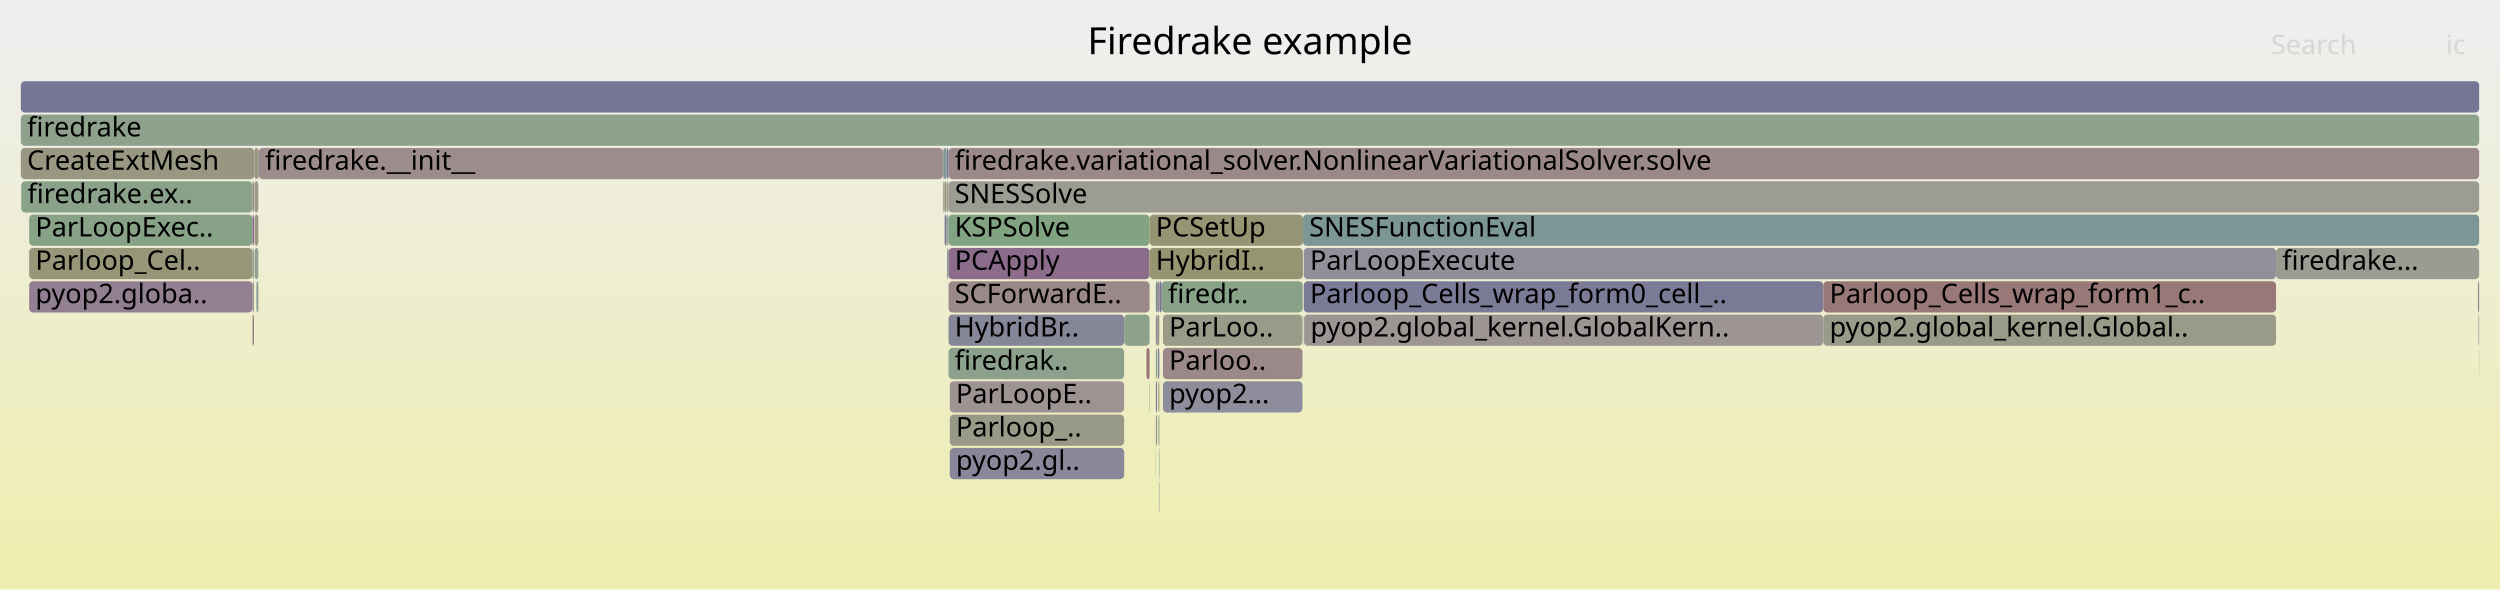
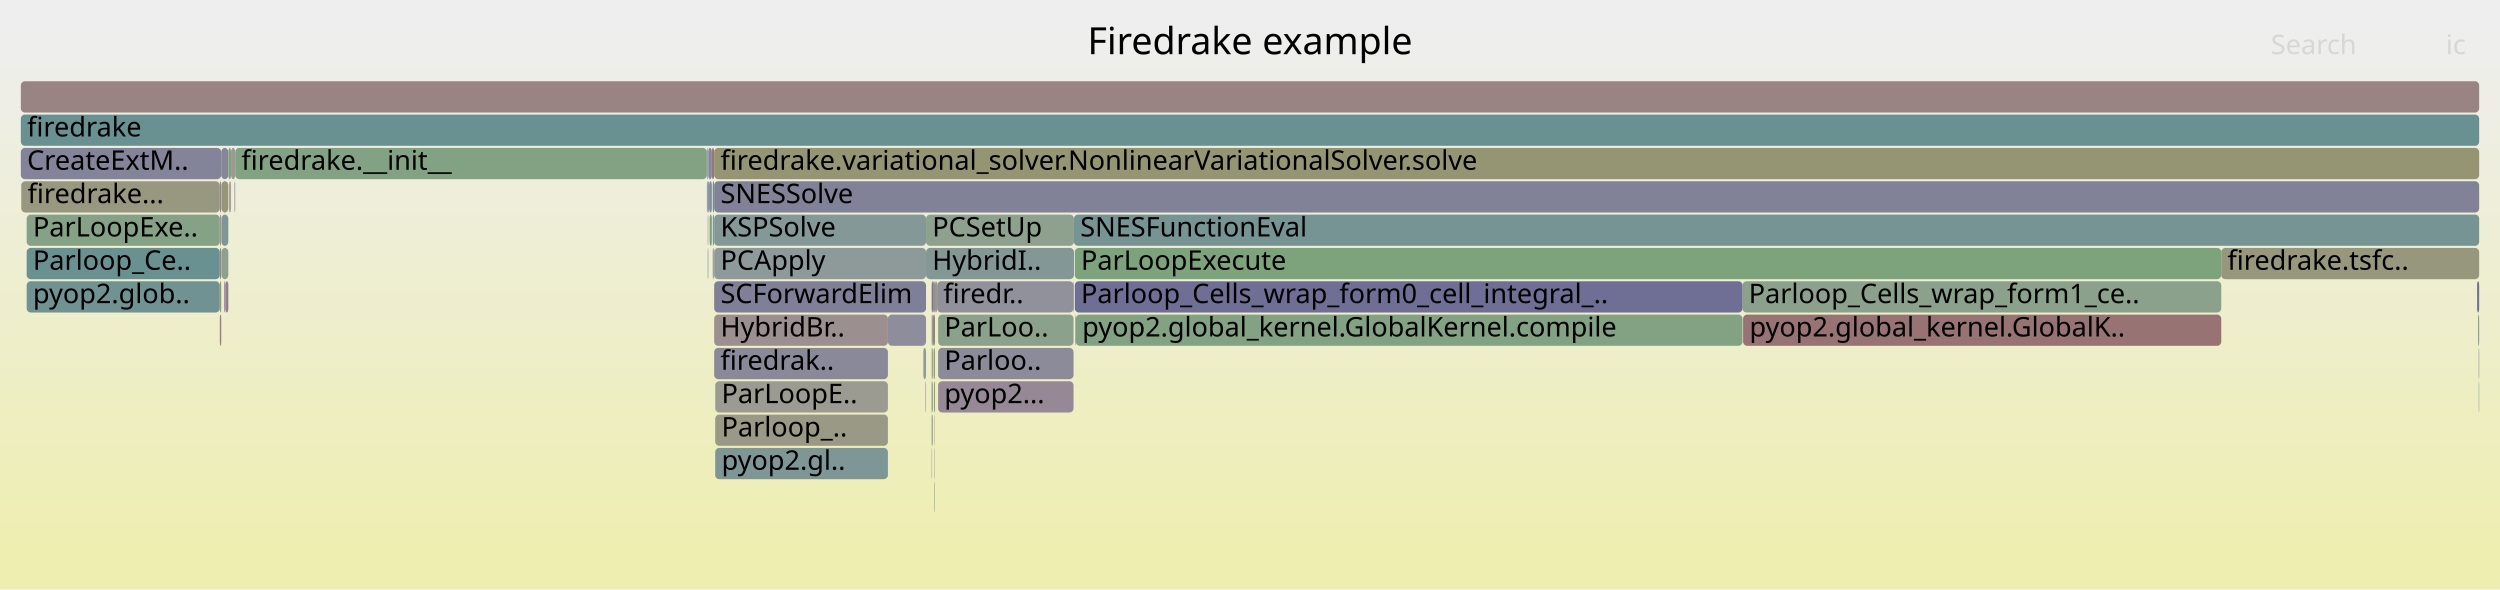
<svg xmlns="http://www.w3.org/2000/svg" version="1.1" width="1200" height="283" viewBox="0 0 1200 283">
  <defs>
    <linearGradient id="background" y1="0" y2="1" x1="0" x2="0">
      <stop stop-color="#eeeeee" offset="5%" />
      <stop stop-color="#eeeeb0" offset="95%" />
    </linearGradient>
  </defs>
  <style type="text/css">
	text { font-family:Verdana; font-size:13px; fill:rgb(0,0,0); }
	#search, #ignorecase { opacity:0.1; cursor:pointer; }
	#search:hover, #search.show, #ignorecase:hover, #ignorecase.show { opacity:1; }
	#subtitle { text-anchor:middle; font-color:rgb(160,160,160); }
	#title { text-anchor:middle; font-size:18px}
	#unzoom { cursor:pointer; }
	#frames &gt; *:hover { stroke:black; stroke-width:0.5; cursor:pointer; }
	.hide { display:none; }
	.parent { opacity:0.5; }
</style>
  <rect x="0.0" y="0" width="1200.0" height="283.0" fill="url(#background)" />
  <text id="title" x="600.00" y="26">Firedrake example</text>
  <text id="details" x="10.00" y="265"> </text>
  <text id="unzoom" x="10.00" y="26" class="hide">Reset Zoom</text>
  <text id="search" x="1090.00" y="26">Search</text>
  <text id="ignorecase" x="1174.00" y="26">ic</text>
  <text id="matched" x="1090.00" y="265"> </text>
  <g id="frames">
    <g>
-       <rect x="453.3" y="87" width="1.1" height="15.0" fill="rgb(151.95,151.95,128.682)" rx="2" ry="2" />
-       <text x="456.27" y="97.5" />
-     </g>
-     <g>
-       <rect x="454.6" y="119" width="0.4" height="15.0" fill="rgb(106.246,144.582,144.582)" rx="2" ry="2" />
-       <text x="457.57" y="129.5" />
-     </g>
-     <g>
-       <rect x="554.9" y="183" width="0.5" height="15.0" fill="rgb(111.596,111.596,149.019)" rx="2" ry="2" />
-       <text x="557.94" y="193.5" />
-     </g>
-     <g>
-       <rect x="556.0" y="183" width="0.5" height="15.0" fill="rgb(149.589,149.589,117.239)" rx="2" ry="2" />
-       <text x="558.95" y="193.5" />
-     </g>
-     <g>
-       <rect x="626.0" y="151" width="249.2" height="15.0" fill="rgb(156.676,147.85,147.85)" rx="2" ry="2" />
-       <text x="629.02" y="161.5">pyop2.global_kernel.GlobalKern..</text>
-     </g>
-     <g>
-       <rect x="10.0" y="39" width="1180.0" height="15.0" fill="rgb(117.237,117.237,150.11)" rx="2" ry="2" />
+       <rect x="343.3" y="199" width="82.9" height="15.0" fill="rgb(152.951,152.951,133.532)" rx="2" ry="2" />
+       <text x="346.34" y="209.5">Parloop_..</text>
+     </g>
+     <g>
+       <rect x="10.2" y="87" width="95.3" height="15.0" fill="rgb(151.806,151.806,127.983)" rx="2" ry="2" />
+       <text x="13.24" y="97.5">firedrake...</text>
+     </g>
+     <g>
+       <rect x="516.4" y="151" width="320.0" height="15.0" fill="rgb(131.346,162.339,131.346)" rx="2" ry="2" />
+       <text x="519.44" y="161.5">pyop2.global_kernel.GlobalKernel.compile</text>
+     </g>
+     <g>
+       <rect x="106.3" y="119" width="3.3" height="15.0" fill="rgb(141.66,160.66,141.66)" rx="2" ry="2" />
+       <text x="109.30" y="129.5" />
+     </g>
+     <g>
+       <rect x="342.8" y="167" width="83.4" height="15.0" fill="rgb(136.535,136.535,153.846)" rx="2" ry="2" />
+       <text x="345.84" y="177.5">firedrak..</text>
+     </g>
+     <g>
+       <rect x="12.8" y="135" width="92.7" height="15.0" fill="rgb(111.595,145.969,145.969)" rx="2" ry="2" />
+       <text x="15.81" y="145.5">pyop2.glob..</text>
+     </g>
+     <g>
+       <rect x="105.5" y="135" width="0.7" height="15.0" fill="rgb(150.809,150.809,123.153)" rx="2" ry="2" />
+       <text x="108.45" y="145.5" />
+     </g>
+     <g>
+       <rect x="447.8" y="135" width="1.0" height="15.0" fill="rgb(140.951,140.951,154.7)" rx="2" ry="2" />
+       <text x="450.83" y="145.5" />
+     </g>
+     <g>
+       <rect x="447.4" y="151" width="0.4" height="15.0" fill="rgb(118.62,147.79,147.79)" rx="2" ry="2" />
+       <text x="450.44" y="161.5" />
+     </g>
+     <g>
+       <rect x="108.2" y="135" width="1.4" height="15.0" fill="rgb(145.201,125.203,145.201)" rx="2" ry="2" />
+       <text x="111.22" y="145.5" />
+     </g>
+     <g>
+       <rect x="426.2" y="151" width="18.3" height="15.0" fill="rgb(140.725,140.725,154.656)" rx="2" ry="2" />
+       <text x="429.23" y="161.5" />
+     </g>
+     <g>
+       <rect x="342.8" y="71" width="847.2" height="15.0" fill="rgb(149.115,149.115,114.942)" rx="2" ry="2" />
+       <text x="345.84" y="81.5">firedrake.variational_solver.NonlinearVariationalSolver.solve</text>
+     </g>
+     <g>
+       <rect x="447.4" y="183" width="0.4" height="15.0" fill="rgb(129.912,162.572,129.912)" rx="2" ry="2" />
+       <text x="450.44" y="193.5" />
+     </g>
+     <g>
+       <rect x="516.1" y="151" width="0.3" height="15.0" fill="rgb(140.116,140.116,154.538)" rx="2" ry="2" />
+       <text x="519.06" y="161.5" />
+     </g>
+     <g>
+       <rect x="112.7" y="87" width="0.2" height="15.0" fill="rgb(136.846,136.846,153.906)" rx="2" ry="2" />
+       <text x="115.71" y="97.5" />
+     </g>
+     <g>
+       <rect x="515.9" y="119" width="550.3" height="15.0" fill="rgb(124.67,163.426,124.67)" rx="2" ry="2" />
+       <text x="518.87" y="129.5">ParLoopExecute</text>
+     </g>
+     <g>
+       <rect x="836.6" y="151" width="0.1" height="15.0" fill="rgb(151.018,151.018,124.165)" rx="2" ry="2" />
+       <text x="839.56" y="161.5" />
+     </g>
+     <g>
+       <rect x="444.5" y="119" width="71.0" height="15.0" fill="rgb(130.688,150.919,150.919)" rx="2" ry="2" />
+       <text x="447.49" y="129.5">HybridI..</text>
+     </g>
+     <g>
+       <rect x="447.2" y="183" width="0.2" height="15.0" fill="rgb(121.007,121.007,150.84)" rx="2" ry="2" />
+       <text x="450.22" y="193.5" />
+     </g>
+     <g>
+       <rect x="110.6" y="87" width="0.3" height="15.0" fill="rgb(145.127,154.663,154.663)" rx="2" ry="2" />
+       <text x="113.65" y="97.5" />
+     </g>
+     <g>
+       <rect x="339.3" y="71" width="0.2" height="15.0" fill="rgb(156.579,147.103,147.103)" rx="2" ry="2" />
+       <text x="342.32" y="81.5" />
+     </g>
+     <g>
+       <rect x="106.2" y="71" width="3.4" height="15.0" fill="rgb(133.581,133.581,153.274)" rx="2" ry="2" />
+       <text x="109.16" y="81.5" />
+     </g>
+     <g>
+       <rect x="343.3" y="215" width="82.9" height="15.0" fill="rgb(127.118,149.993,149.993)" rx="2" ry="2" />
+       <text x="346.34" y="225.5">pyop2.gl..</text>
+     </g>
+     <g>
+       <rect x="1189.8" y="183" width="0.2" height="15.0" fill="rgb(108.589,145.19,145.19)" rx="2" ry="2" />
+       <text x="1192.78" y="193.5" />
+     </g>
+     <g>
+       <rect x="339.3" y="87" width="0.2" height="15.0" fill="rgb(132.58,162.138,132.58)" rx="2" ry="2" />
+       <text x="342.32" y="97.5" />
+     </g>
+     <g>
+       <rect x="105.5" y="151" width="0.7" height="15.0" fill="rgb(154.183,128.733,128.733)" rx="2" ry="2" />
+       <text x="108.45" y="161.5" />
+     </g>
+     <g>
+       <rect x="340.4" y="87" width="1.3" height="15.0" fill="rgb(136.874,136.874,153.911)" rx="2" ry="2" />
+       <text x="343.43" y="97.5" />
+     </g>
+     <g>
+       <rect x="10.0" y="39" width="1180.0" height="15.0" fill="rgb(154.496,131.135,131.135)" rx="2" ry="2" />
      <text x="13.00" y="49.5" />
    </g>
    <g>
-       <rect x="121.2" y="151" width="0.7" height="15.0" fill="rgb(153.661,124.736,124.736)" rx="2" ry="2" />
-       <text x="124.19" y="161.5" />
-     </g>
-     <g>
-       <rect x="121.2" y="119" width="0.7" height="15.0" fill="rgb(143.487,160.363,143.487)" rx="2" ry="2" />
-       <text x="124.19" y="129.5" />
-     </g>
-     <g>
-       <rect x="10.0" y="71" width="112.1" height="15.0" fill="rgb(152.272,152.272,130.242)" rx="2" ry="2" />
-       <text x="13.00" y="81.5">CreateExtMesh</text>
-     </g>
-     <g>
-       <rect x="554.8" y="135" width="0.6" height="15.0" fill="rgb(108.578,145.187,145.187)" rx="2" ry="2" />
-       <text x="557.78" y="145.5" />
-     </g>
-     <g>
-       <rect x="124.2" y="71" width="328.4" height="15.0" fill="rgb(155.695,140.326,140.326)" rx="2" ry="2" />
-       <text x="127.20" y="81.5">firedrake.__init__</text>
-     </g>
-     <g>
-       <rect x="455.9" y="183" width="83.7" height="15.0" fill="rgb(156.611,147.35,147.35)" rx="2" ry="2" />
-       <text x="458.85" y="193.5">ParLoopE..</text>
-     </g>
-     <g>
-       <rect x="455.3" y="167" width="84.3" height="15.0" fill="rgb(140.27,160.886,140.27)" rx="2" ry="2" />
-       <text x="458.25" y="177.5">firedrak..</text>
-     </g>
-     <g>
-       <rect x="455.3" y="103" width="96.5" height="15.0" fill="rgb(130.087,162.544,130.087)" rx="2" ry="2" />
-       <text x="458.25" y="113.5">KSPSolve</text>
-     </g>
-     <g>
-       <rect x="455.0" y="119" width="0.3" height="15.0" fill="rgb(155.038,155.038,143.648)" rx="2" ry="2" />
-       <text x="458.00" y="129.5" />
-     </g>
-     <g>
-       <rect x="455.3" y="71" width="734.7" height="15.0" fill="rgb(155.307,137.352,137.352)" rx="2" ry="2" />
-       <text x="458.25" y="81.5">firedrake.variational_solver.NonlinearVariationalSolver.solve</text>
-     </g>
-     <g>
-       <rect x="556.3" y="215" width="0.2" height="15.0" fill="rgb(107.234,144.838,144.838)" rx="2" ry="2" />
-       <text x="559.27" y="225.5" />
-     </g>
-     <g>
-       <rect x="557.6" y="135" width="67.6" height="15.0" fill="rgb(135.911,161.596,135.911)" rx="2" ry="2" />
-       <text x="560.63" y="145.5">firedr..</text>
-     </g>
-     <g>
-       <rect x="625.8" y="119" width="466.7" height="15.0" fill="rgb(144.005,144.005,155.291)" rx="2" ry="2" />
-       <text x="628.79" y="129.5">ParLoopExecute</text>
-     </g>
-     <g>
-       <rect x="121.2" y="135" width="0.7" height="15.0" fill="rgb(155.759,140.816,140.816)" rx="2" ry="2" />
-       <text x="124.19" y="145.5" />
-     </g>
-     <g>
-       <rect x="122.2" y="87" width="1.8" height="15.0" fill="rgb(154.634,154.634,141.688)" rx="2" ry="2" />
-       <text x="125.24" y="97.5" />
-     </g>
-     <g>
-       <rect x="551.8" y="103" width="73.6" height="15.0" fill="rgb(149.229,149.229,115.492)" rx="2" ry="2" />
-       <text x="554.78" y="113.5">PCSetUp</text>
-     </g>
-     <g>
-       <rect x="625.8" y="135" width="249.4" height="15.0" fill="rgb(123.178,123.178,151.26)" rx="2" ry="2" />
-       <text x="628.79" y="145.5">Parloop_Cells_wrap_form0_cell_..</text>
-     </g>
-     <g>
-       <rect x="10.0" y="55" width="1180.0" height="15.0" fill="rgb(140.777,160.804,140.777)" rx="2" ry="2" />
+       <rect x="112.9" y="71" width="226.4" height="15.0" fill="rgb(131.151,162.371,131.151)" rx="2" ry="2" />
+       <text x="115.87" y="81.5">firedrake.__init__</text>
+     </g>
+     <g>
+       <rect x="450.3" y="167" width="65.0" height="15.0" fill="rgb(139.216,139.216,154.364)" rx="2" ry="2" />
+       <text x="453.27" y="177.5">Parloo..</text>
+     </g>
+     <g>
+       <rect x="515.3" y="135" width="0.2" height="15.0" fill="rgb(112.162,112.162,149.128)" rx="2" ry="2" />
+       <text x="518.33" y="145.5" />
+     </g>
+     <g>
+       <rect x="447.8" y="151" width="1.0" height="15.0" fill="rgb(154.199,128.86,128.86)" rx="2" ry="2" />
+       <text x="450.83" y="161.5" />
+     </g>
+     <g>
+       <rect x="448.6" y="215" width="0.2" height="15.0" fill="rgb(152.3,152.3,130.378)" rx="2" ry="2" />
+       <text x="451.64" y="225.5" />
+     </g>
+     <g>
+       <rect x="339.5" y="71" width="0.5" height="15.0" fill="rgb(139.819,139.819,154.481)" rx="2" ry="2" />
+       <text x="342.47" y="81.5" />
+     </g>
+     <g>
+       <rect x="515.5" y="103" width="674.5" height="15.0" fill="rgb(117.798,147.577,147.577)" rx="2" ry="2" />
+       <text x="518.52" y="113.5">SNESFunctionEval</text>
+     </g>
+     <g>
+       <rect x="339.7" y="119" width="0.3" height="15.0" fill="rgb(124.142,149.222,149.222)" rx="2" ry="2" />
+       <text x="342.73" y="129.5" />
+     </g>
+     <g>
+       <rect x="1189.0" y="135" width="1.0" height="15.0" fill="rgb(111.775,111.775,149.053)" rx="2" ry="2" />
+       <text x="1192.05" y="145.5" />
+     </g>
+     <g>
+       <rect x="105.5" y="103" width="0.7" height="15.0" fill="rgb(156.603,147.287,147.287)" rx="2" ry="2" />
+       <text x="108.45" y="113.5" />
+     </g>
+     <g>
+       <rect x="110.2" y="87" width="0.4" height="15.0" fill="rgb(152.112,112.861,112.861)" rx="2" ry="2" />
+       <text x="113.19" y="97.5" />
+     </g>
+     <g>
+       <rect x="12.8" y="103" width="92.7" height="15.0" fill="rgb(133.658,161.963,133.658)" rx="2" ry="2" />
+       <text x="15.81" y="113.5">ParLoopExe..</text>
+     </g>
+     <g>
+       <rect x="443.2" y="167" width="1.3" height="15.0" fill="rgb(145.642,154.796,154.796)" rx="2" ry="2" />
+       <text x="446.17" y="177.5" />
+     </g>
+     <g>
+       <rect x="105.5" y="87" width="0.7" height="15.0" fill="rgb(148.177,132.828,148.177)" rx="2" ry="2" />
+       <text x="108.45" y="97.5" />
+     </g>
+     <g>
+       <rect x="339.7" y="103" width="0.3" height="15.0" fill="rgb(143.66,160.334,143.66)" rx="2" ry="2" />
+       <text x="342.73" y="113.5" />
+     </g>
+     <g>
+       <rect x="342.8" y="119" width="101.7" height="15.0" fill="rgb(142.096,153.877,153.877)" rx="2" ry="2" />
+       <text x="345.84" y="129.5">PCApply</text>
+     </g>
+     <g>
+       <rect x="110.9" y="71" width="2.0" height="15.0" fill="rgb(155.32,155.32,145.011)" rx="2" ry="2" />
+       <text x="113.93" y="81.5" />
+     </g>
+     <g>
+       <rect x="1189.5" y="151" width="0.5" height="15.0" fill="rgb(122.804,148.875,148.875)" rx="2" ry="2" />
+       <text x="1192.47" y="161.5" />
+     </g>
+     <g>
+       <rect x="342.8" y="103" width="101.7" height="15.0" fill="rgb(132.941,151.503,151.503)" rx="2" ry="2" />
+       <text x="345.84" y="113.5">KSPSolve</text>
+     </g>
+     <g>
+       <rect x="1066.2" y="119" width="123.8" height="15.0" fill="rgb(151.115,151.115,124.637)" rx="2" ry="2" />
+       <text x="1069.18" y="129.5">firedrake.tsfc..</text>
+     </g>
+     <g>
+       <rect x="447.4" y="199" width="0.4" height="15.0" fill="rgb(148.073,159.616,148.073)" rx="2" ry="2" />
+       <text x="450.44" y="209.5" />
+     </g>
+     <g>
+       <rect x="444.3" y="183" width="0.2" height="15.0" fill="rgb(134.506,97.797,134.506)" rx="2" ry="2" />
+       <text x="447.34" y="193.5" />
+     </g>
+     <g>
+       <rect x="12.8" y="119" width="92.7" height="15.0" fill="rgb(105.992,144.516,144.516)" rx="2" ry="2" />
+       <text x="15.81" y="129.5">Parloop_Ce..</text>
+     </g>
+     <g>
+       <rect x="447.2" y="167" width="0.2" height="15.0" fill="rgb(130.894,162.413,130.894)" rx="2" ry="2" />
+       <text x="450.22" y="177.5" />
+     </g>
+     <g>
+       <rect x="10.0" y="71" width="96.2" height="15.0" fill="rgb(130.593,130.593,152.695)" rx="2" ry="2" />
+       <text x="13.00" y="81.5">CreateExtM..</text>
+     </g>
+     <g>
+       <rect x="343.3" y="183" width="82.9" height="15.0" fill="rgb(155.486,155.486,145.816)" rx="2" ry="2" />
+       <text x="346.34" y="193.5">ParLoopE..</text>
+     </g>
+     <g>
+       <rect x="444.5" y="103" width="71.0" height="15.0" fill="rgb(142.03,160.6,142.03)" rx="2" ry="2" />
+       <text x="447.49" y="113.5">PCSetUp</text>
+     </g>
+     <g>
+       <rect x="450.3" y="183" width="65.0" height="15.0" fill="rgb(149.502,136.224,149.502)" rx="2" ry="2" />
+       <text x="453.27" y="193.5">pyop2...</text>
+     </g>
+     <g>
+       <rect x="448.1" y="167" width="0.7" height="15.0" fill="rgb(137.164,161.392,137.164)" rx="2" ry="2" />
+       <text x="451.12" y="177.5" />
+     </g>
+     <g>
+       <rect x="106.3" y="103" width="3.3" height="15.0" fill="rgb(127.357,150.056,150.056)" rx="2" ry="2" />
+       <text x="109.30" y="113.5" />
+     </g>
+     <g>
+       <rect x="447.2" y="135" width="0.6" height="15.0" fill="rgb(134.538,97.879,134.538)" rx="2" ry="2" />
+       <text x="450.22" y="145.5" />
+     </g>
+     <g>
+       <rect x="340.0" y="71" width="1.7" height="15.0" fill="rgb(134.851,134.851,153.519)" rx="2" ry="2" />
+       <text x="343.00" y="81.5" />
+     </g>
+     <g>
+       <rect x="10.0" y="55" width="1180.0" height="15.0" fill="rgb(106.085,144.541,144.541)" rx="2" ry="2" />
      <text x="13.00" y="65.5">firedrake</text>
    </g>
    <g>
-       <rect x="625.2" y="135" width="0.2" height="15.0" fill="rgb(148.006,159.627,148.006)" rx="2" ry="2" />
-       <text x="628.23" y="145.5" />
-     </g>
-     <g>
-       <rect x="452.6" y="71" width="0.2" height="15.0" fill="rgb(110.476,110.476,148.802)" rx="2" ry="2" />
-       <text x="455.64" y="81.5" />
-     </g>
-     <g>
-       <rect x="556.1" y="199" width="0.2" height="15.0" fill="rgb(110.85,110.85,148.874)" rx="2" ry="2" />
-       <text x="559.12" y="209.5" />
-     </g>
-     <g>
-       <rect x="539.6" y="151" width="12.2" height="15.0" fill="rgb(141.006,160.766,141.006)" rx="2" ry="2" />
-       <text x="542.60" y="161.5" />
-     </g>
-     <g>
-       <rect x="1189.9" y="167" width="0.1" height="15.0" fill="rgb(155.173,155.173,144.3)" rx="2" ry="2" />
-       <text x="1192.86" y="177.5" />
-     </g>
-     <g>
-       <rect x="122.1" y="71" width="1.9" height="15.0" fill="rgb(151.516,151.516,126.576)" rx="2" ry="2" />
-       <text x="125.09" y="81.5" />
-     </g>
-     <g>
-       <rect x="454.6" y="103" width="0.7" height="15.0" fill="rgb(139.6,153.23,153.23)" rx="2" ry="2" />
-       <text x="457.57" y="113.5" />
-     </g>
-     <g>
-       <rect x="455.3" y="119" width="96.5" height="15.0" fill="rgb(138.669,108.463,138.669)" rx="2" ry="2" />
-       <text x="458.25" y="129.5">PCApply</text>
-     </g>
-     <g>
-       <rect x="455.9" y="215" width="83.7" height="15.0" fill="rgb(136.068,136.068,153.755)" rx="2" ry="2" />
-       <text x="458.85" y="225.5">pyop2.gl..</text>
-     </g>
-     <g>
-       <rect x="455.3" y="135" width="96.5" height="15.0" fill="rgb(155.236,136.811,136.811)" rx="2" ry="2" />
-       <text x="458.25" y="145.5">SCForwardE..</text>
-     </g>
-     <g>
-       <rect x="14.0" y="103" width="107.2" height="15.0" fill="rgb(135.132,161.723,135.132)" rx="2" ry="2" />
-       <text x="16.97" y="113.5">ParLoopExec..</text>
-     </g>
-     <g>
-       <rect x="455.3" y="87" width="734.7" height="15.0" fill="rgb(155.817,155.817,147.419)" rx="2" ry="2" />
-       <text x="458.25" y="97.5">SNESSolve</text>
-     </g>
-     <g>
-       <rect x="556.3" y="231" width="0.2" height="15.0" fill="rgb(135.117,135.117,153.571)" rx="2" ry="2" />
-       <text x="559.27" y="241.5" />
-     </g>
-     <g>
-       <rect x="558.2" y="167" width="67.0" height="15.0" fill="rgb(155.213,136.635,136.635)" rx="2" ry="2" />
-       <text x="561.16" y="177.5">Parloo..</text>
-     </g>
-     <g>
-       <rect x="554.9" y="167" width="0.5" height="15.0" fill="rgb(133.91,161.922,133.91)" rx="2" ry="2" />
-       <text x="557.94" y="177.5" />
-     </g>
-     <g>
-       <rect x="554.8" y="183" width="0.1" height="15.0" fill="rgb(156.643,147.599,147.599)" rx="2" ry="2" />
-       <text x="557.78" y="193.5" />
-     </g>
-     <g>
-       <rect x="14.0" y="135" width="107.2" height="15.0" fill="rgb(146.341,128.123,146.341)" rx="2" ry="2" />
-       <text x="16.97" y="145.5">pyop2.globa..</text>
-     </g>
-     <g>
-       <rect x="556.3" y="199" width="0.2" height="15.0" fill="rgb(127.142,163.023,127.142)" rx="2" ry="2" />
-       <text x="559.27" y="209.5" />
-     </g>
-     <g>
-       <rect x="123.8" y="135" width="0.2" height="15.0" fill="rgb(147.932,147.932,109.21)" rx="2" ry="2" />
-       <text x="126.76" y="145.5" />
-     </g>
-     <g>
-       <rect x="122.2" y="103" width="1.8" height="15.0" fill="rgb(152.345,152.345,130.597)" rx="2" ry="2" />
-       <text x="125.24" y="113.5" />
-     </g>
-     <g>
-       <rect x="121.9" y="87" width="0.2" height="15.0" fill="rgb(152.835,152.835,132.97)" rx="2" ry="2" />
-       <text x="124.95" y="97.5" />
-     </g>
-     <g>
-       <rect x="551.6" y="183" width="0.2" height="15.0" fill="rgb(128.495,162.803,128.495)" rx="2" ry="2" />
-       <text x="554.62" y="193.5" />
-     </g>
-     <g>
-       <rect x="10.2" y="87" width="111.0" height="15.0" fill="rgb(138.218,161.22,138.218)" rx="2" ry="2" />
-       <text x="13.18" y="97.5">firedrake.ex..</text>
-     </g>
-     <g>
-       <rect x="555.4" y="151" width="1.1" height="15.0" fill="rgb(154.462,154.462,140.855)" rx="2" ry="2" />
-       <text x="558.39" y="161.5" />
-     </g>
-     <g>
-       <rect x="625.4" y="103" width="564.6" height="15.0" fill="rgb(123.527,149.063,149.063)" rx="2" ry="2" />
-       <text x="628.43" y="113.5">SNESFunctionEval</text>
-     </g>
-     <g>
-       <rect x="1189.7" y="151" width="0.3" height="15.0" fill="rgb(136.374,136.374,153.814)" rx="2" ry="2" />
-       <text x="1192.67" y="161.5" />
-     </g>
-     <g>
-       <rect x="551.8" y="119" width="73.6" height="15.0" fill="rgb(148.86,148.86,113.704)" rx="2" ry="2" />
-       <text x="554.78" y="129.5">HybridI..</text>
-     </g>
-     <g>
-       <rect x="556.5" y="135" width="1.1" height="15.0" fill="rgb(118.073,118.073,150.272)" rx="2" ry="2" />
-       <text x="559.48" y="145.5" />
-     </g>
-     <g>
-       <rect x="452.6" y="87" width="0.2" height="15.0" fill="rgb(141.507,153.724,153.724)" rx="2" ry="2" />
-       <text x="455.64" y="97.5" />
-     </g>
-     <g>
-       <rect x="558.2" y="183" width="67.0" height="15.0" fill="rgb(140.857,140.857,154.682)" rx="2" ry="2" />
-       <text x="561.16" y="193.5">pyop2...</text>
-     </g>
-     <g>
-       <rect x="453.4" y="103" width="1.0" height="15.0" fill="rgb(123.739,123.739,151.369)" rx="2" ry="2" />
-       <text x="456.43" y="113.5" />
-     </g>
-     <g>
-       <rect x="554.8" y="215" width="0.1" height="15.0" fill="rgb(125.507,163.29,125.507)" rx="2" ry="2" />
-       <text x="557.78" y="225.5" />
-     </g>
-     <g>
-       <rect x="558.2" y="151" width="67.0" height="15.0" fill="rgb(153.638,153.638,136.861)" rx="2" ry="2" />
-       <text x="561.16" y="161.5">ParLoo..</text>
-     </g>
-     <g>
-       <rect x="554.8" y="199" width="0.1" height="15.0" fill="rgb(140.198,153.385,153.385)" rx="2" ry="2" />
-       <text x="557.78" y="209.5" />
-     </g>
-     <g>
-       <rect x="121.2" y="103" width="0.7" height="15.0" fill="rgb(134.409,97.549,134.409)" rx="2" ry="2" />
-       <text x="124.19" y="113.5" />
-     </g>
-     <g>
-       <rect x="454.4" y="71" width="0.9" height="15.0" fill="rgb(123.835,123.835,151.387)" rx="2" ry="2" />
-       <text x="457.41" y="81.5" />
-     </g>
-     <g>
-       <rect x="1189.4" y="135" width="0.6" height="15.0" fill="rgb(141.07,141.07,154.723)" rx="2" ry="2" />
-       <text x="1192.45" y="145.5" />
-     </g>
-     <g>
-       <rect x="555.7" y="167" width="0.8" height="15.0" fill="rgb(132.349,132.349,153.035)" rx="2" ry="2" />
-       <text x="558.72" y="177.5" />
-     </g>
-     <g>
-       <rect x="550.3" y="167" width="1.5" height="15.0" fill="rgb(152.483,115.705,115.705)" rx="2" ry="2" />
-       <text x="553.25" y="177.5" />
-     </g>
-     <g>
-       <rect x="454.6" y="87" width="0.7" height="15.0" fill="rgb(153.091,153.091,134.212)" rx="2" ry="2" />
-       <text x="457.57" y="97.5" />
-     </g>
-     <g>
-       <rect x="121.2" y="87" width="0.7" height="15.0" fill="rgb(154.908,134.297,134.297)" rx="2" ry="2" />
-       <text x="124.19" y="97.5" />
-     </g>
-     <g>
-       <rect x="1092.5" y="119" width="97.5" height="15.0" fill="rgb(155.499,155.499,145.878)" rx="2" ry="2" />
-       <text x="1095.46" y="129.5">firedrake...</text>
-     </g>
-     <g>
-       <rect x="124.0" y="71" width="0.2" height="15.0" fill="rgb(134.99,99.036,134.99)" rx="2" ry="2" />
-       <text x="127.00" y="81.5" />
-     </g>
-     <g>
-       <rect x="554.9" y="151" width="0.5" height="15.0" fill="rgb(133.652,133.652,153.287)" rx="2" ry="2" />
-       <text x="557.94" y="161.5" />
-     </g>
-     <g>
-       <rect x="123.1" y="135" width="0.7" height="15.0" fill="rgb(124.696,149.366,149.366)" rx="2" ry="2" />
-       <text x="126.05" y="145.5" />
-     </g>
-     <g>
-       <rect x="554.9" y="199" width="0.5" height="15.0" fill="rgb(155.465,138.563,138.563)" rx="2" ry="2" />
-       <text x="557.94" y="209.5" />
-     </g>
-     <g>
-       <rect x="452.8" y="87" width="0.5" height="15.0" fill="rgb(151.261,151.261,125.343)" rx="2" ry="2" />
-       <text x="455.82" y="97.5" />
-     </g>
-     <g>
-       <rect x="455.9" y="199" width="83.7" height="15.0" fill="rgb(153.283,153.283,135.139)" rx="2" ry="2" />
-       <text x="458.85" y="209.5">Parloop_..</text>
-     </g>
-     <g>
-       <rect x="14.0" y="119" width="107.2" height="15.0" fill="rgb(150.123,150.123,119.828)" rx="2" ry="2" />
-       <text x="16.97" y="129.5">Parloop_Cel..</text>
-     </g>
-     <g>
-       <rect x="455.3" y="151" width="84.3" height="15.0" fill="rgb(134.407,134.407,153.434)" rx="2" ry="2" />
-       <text x="458.25" y="161.5">HybridBr..</text>
-     </g>
-     <g>
-       <rect x="554.8" y="151" width="0.1" height="15.0" fill="rgb(153.422,122.904,122.904)" rx="2" ry="2" />
-       <text x="557.78" y="161.5" />
-     </g>
-     <g>
-       <rect x="554.8" y="167" width="0.1" height="15.0" fill="rgb(127.083,149.984,149.984)" rx="2" ry="2" />
-       <text x="557.78" y="177.5" />
-     </g>
-     <g>
-       <rect x="555.4" y="135" width="1.1" height="15.0" fill="rgb(151.038,140.16,151.038)" rx="2" ry="2" />
-       <text x="558.39" y="145.5" />
-     </g>
-     <g>
-       <rect x="452.8" y="71" width="1.6" height="15.0" fill="rgb(130.009,150.743,150.743)" rx="2" ry="2" />
-       <text x="455.82" y="81.5" />
-     </g>
-     <g>
-       <rect x="875.2" y="151" width="217.3" height="15.0" fill="rgb(153.588,153.588,136.621)" rx="2" ry="2" />
-       <text x="878.18" y="161.5">pyop2.global_kernel.Global..</text>
-     </g>
-     <g>
-       <rect x="122.2" y="119" width="1.8" height="15.0" fill="rgb(149.075,159.453,149.075)" rx="2" ry="2" />
-       <text x="125.24" y="129.5" />
-     </g>
-     <g>
-       <rect x="875.2" y="135" width="217.3" height="15.0" fill="rgb(153.102,120.448,120.448)" rx="2" ry="2" />
-       <text x="878.18" y="145.5">Parloop_Cells_wrap_form1_c..</text>
-     </g>
-     <g>
-       <rect x="625.8" y="151" width="0.2" height="15.0" fill="rgb(112.683,146.251,146.251)" rx="2" ry="2" />
-       <text x="628.79" y="161.5" />
+       <rect x="836.7" y="151" width="229.5" height="15.0" fill="rgb(152.395,115.025,115.025)" rx="2" ry="2" />
+       <text x="839.74" y="161.5">pyop2.global_kernel.GlobalK..</text>
+     </g>
+     <g>
+       <rect x="105.5" y="119" width="0.7" height="15.0" fill="rgb(154.621,132.092,132.092)" rx="2" ry="2" />
+       <text x="108.45" y="129.5" />
+     </g>
+     <g>
+       <rect x="447.2" y="199" width="0.2" height="15.0" fill="rgb(124.25,149.25,149.25)" rx="2" ry="2" />
+       <text x="450.22" y="209.5" />
+     </g>
+     <g>
+       <rect x="447.2" y="151" width="0.2" height="15.0" fill="rgb(151.765,151.765,127.784)" rx="2" ry="2" />
+       <text x="450.22" y="161.5" />
+     </g>
+     <g>
+       <rect x="449.8" y="135" width="65.5" height="15.0" fill="rgb(145.354,145.354,155.552)" rx="2" ry="2" />
+       <text x="452.80" y="145.5">firedr..</text>
+     </g>
+     <g>
+       <rect x="340.6" y="103" width="1.1" height="15.0" fill="rgb(126.43,163.139,126.43)" rx="2" ry="2" />
+       <text x="343.57" y="113.5" />
+     </g>
+     <g>
+       <rect x="112.5" y="87" width="0.2" height="15.0" fill="rgb(149.03,135.016,149.03)" rx="2" ry="2" />
+       <text x="115.45" y="97.5" />
+     </g>
+     <g>
+       <rect x="342.8" y="151" width="83.4" height="15.0" fill="rgb(156.011,142.752,142.752)" rx="2" ry="2" />
+       <text x="345.84" y="161.5">HybridBr..</text>
+     </g>
+     <g>
+       <rect x="836.4" y="135" width="229.8" height="15.0" fill="rgb(138.798,161.126,138.798)" rx="2" ry="2" />
+       <text x="839.38" y="145.5">Parloop_Cells_wrap_form1_ce..</text>
+     </g>
+     <g>
+       <rect x="448.6" y="199" width="0.2" height="15.0" fill="rgb(150.861,159.162,150.861)" rx="2" ry="2" />
+       <text x="451.64" y="209.5" />
+     </g>
+     <g>
+       <rect x="109.9" y="87" width="0.3" height="15.0" fill="rgb(152.147,152.147,129.634)" rx="2" ry="2" />
+       <text x="112.91" y="97.5" />
+     </g>
+     <g>
+       <rect x="341.7" y="71" width="1.1" height="15.0" fill="rgb(152.826,118.329,118.329)" rx="2" ry="2" />
+       <text x="344.75" y="81.5" />
+     </g>
+     <g>
+       <rect x="447.2" y="215" width="0.2" height="15.0" fill="rgb(146.237,146.237,155.723)" rx="2" ry="2" />
+       <text x="450.22" y="225.5" />
+     </g>
+     <g>
+       <rect x="106.3" y="87" width="3.3" height="15.0" fill="rgb(150.293,150.293,120.653)" rx="2" ry="2" />
+       <text x="109.30" y="97.5" />
+     </g>
+     <g>
+       <rect x="342.1" y="119" width="0.5" height="15.0" fill="rgb(145.803,145.803,155.639)" rx="2" ry="2" />
+       <text x="345.09" y="129.5" />
+     </g>
+     <g>
+       <rect x="342.1" y="87" width="0.7" height="15.0" fill="rgb(106.166,144.561,144.561)" rx="2" ry="2" />
+       <text x="345.09" y="97.5" />
+     </g>
+     <g>
+       <rect x="342.8" y="87" width="847.2" height="15.0" fill="rgb(129.286,129.286,152.442)" rx="2" ry="2" />
+       <text x="345.84" y="97.5">SNESSolve</text>
+     </g>
+     <g>
+       <rect x="339.5" y="87" width="0.5" height="15.0" fill="rgb(120.472,148.27,148.27)" rx="2" ry="2" />
+       <text x="342.47" y="97.5" />
+     </g>
+     <g>
+       <rect x="450.3" y="151" width="65.0" height="15.0" fill="rgb(139.871,160.951,139.871)" rx="2" ry="2" />
+       <text x="453.27" y="161.5">ParLoo..</text>
+     </g>
+     <g>
+       <rect x="342.8" y="135" width="101.7" height="15.0" fill="rgb(126.681,126.681,151.938)" rx="2" ry="2" />
+       <text x="345.84" y="145.5">SCForwardElim</text>
+     </g>
+     <g>
+       <rect x="340.0" y="87" width="0.4" height="15.0" fill="rgb(110.985,110.985,148.9)" rx="2" ry="2" />
+       <text x="343.00" y="97.5" />
+     </g>
+     <g>
+       <rect x="107.6" y="135" width="0.6" height="15.0" fill="rgb(147.967,132.292,147.967)" rx="2" ry="2" />
+       <text x="110.62" y="145.5" />
+     </g>
+     <g>
+       <rect x="515.9" y="135" width="320.5" height="15.0" fill="rgb(110.705,110.705,148.846)" rx="2" ry="2" />
+       <text x="518.87" y="145.5">Parloop_Cells_wrap_form0_cell_integral_..</text>
+     </g>
+     <g>
+       <rect x="447.4" y="167" width="0.4" height="15.0" fill="rgb(151.402,151.402,126.024)" rx="2" ry="2" />
+       <text x="450.44" y="177.5" />
+     </g>
+     <g>
+       <rect x="1189.8" y="167" width="0.2" height="15.0" fill="rgb(112.222,112.222,149.14)" rx="2" ry="2" />
+       <text x="1192.78" y="177.5" />
+     </g>
+     <g>
+       <rect x="342.6" y="119" width="0.2" height="15.0" fill="rgb(147.785,147.785,108.499)" rx="2" ry="2" />
+       <text x="345.60" y="129.5" />
+     </g>
+     <g>
+       <rect x="448.6" y="231" width="0.2" height="15.0" fill="rgb(107.431,144.89,144.89)" rx="2" ry="2" />
+       <text x="451.64" y="241.5" />
+     </g>
+     <g>
+       <rect x="448.3" y="183" width="0.5" height="15.0" fill="rgb(152.194,152.194,129.864)" rx="2" ry="2" />
+       <text x="451.35" y="193.5" />
+     </g>
+     <g>
+       <rect x="342.1" y="103" width="0.7" height="15.0" fill="rgb(136.05,152.309,152.309)" rx="2" ry="2" />
+       <text x="345.09" y="113.5" />
+     </g>
+     <g>
+       <rect x="109.6" y="71" width="1.3" height="15.0" fill="rgb(124.996,163.373,124.996)" rx="2" ry="2" />
+       <text x="112.57" y="81.5" />
+     </g>
+     <g>
+       <rect x="448.8" y="135" width="1.0" height="15.0" fill="rgb(153.495,153.495,136.17)" rx="2" ry="2" />
+       <text x="451.84" y="145.5" />
    </g>
  </g>
</svg>
